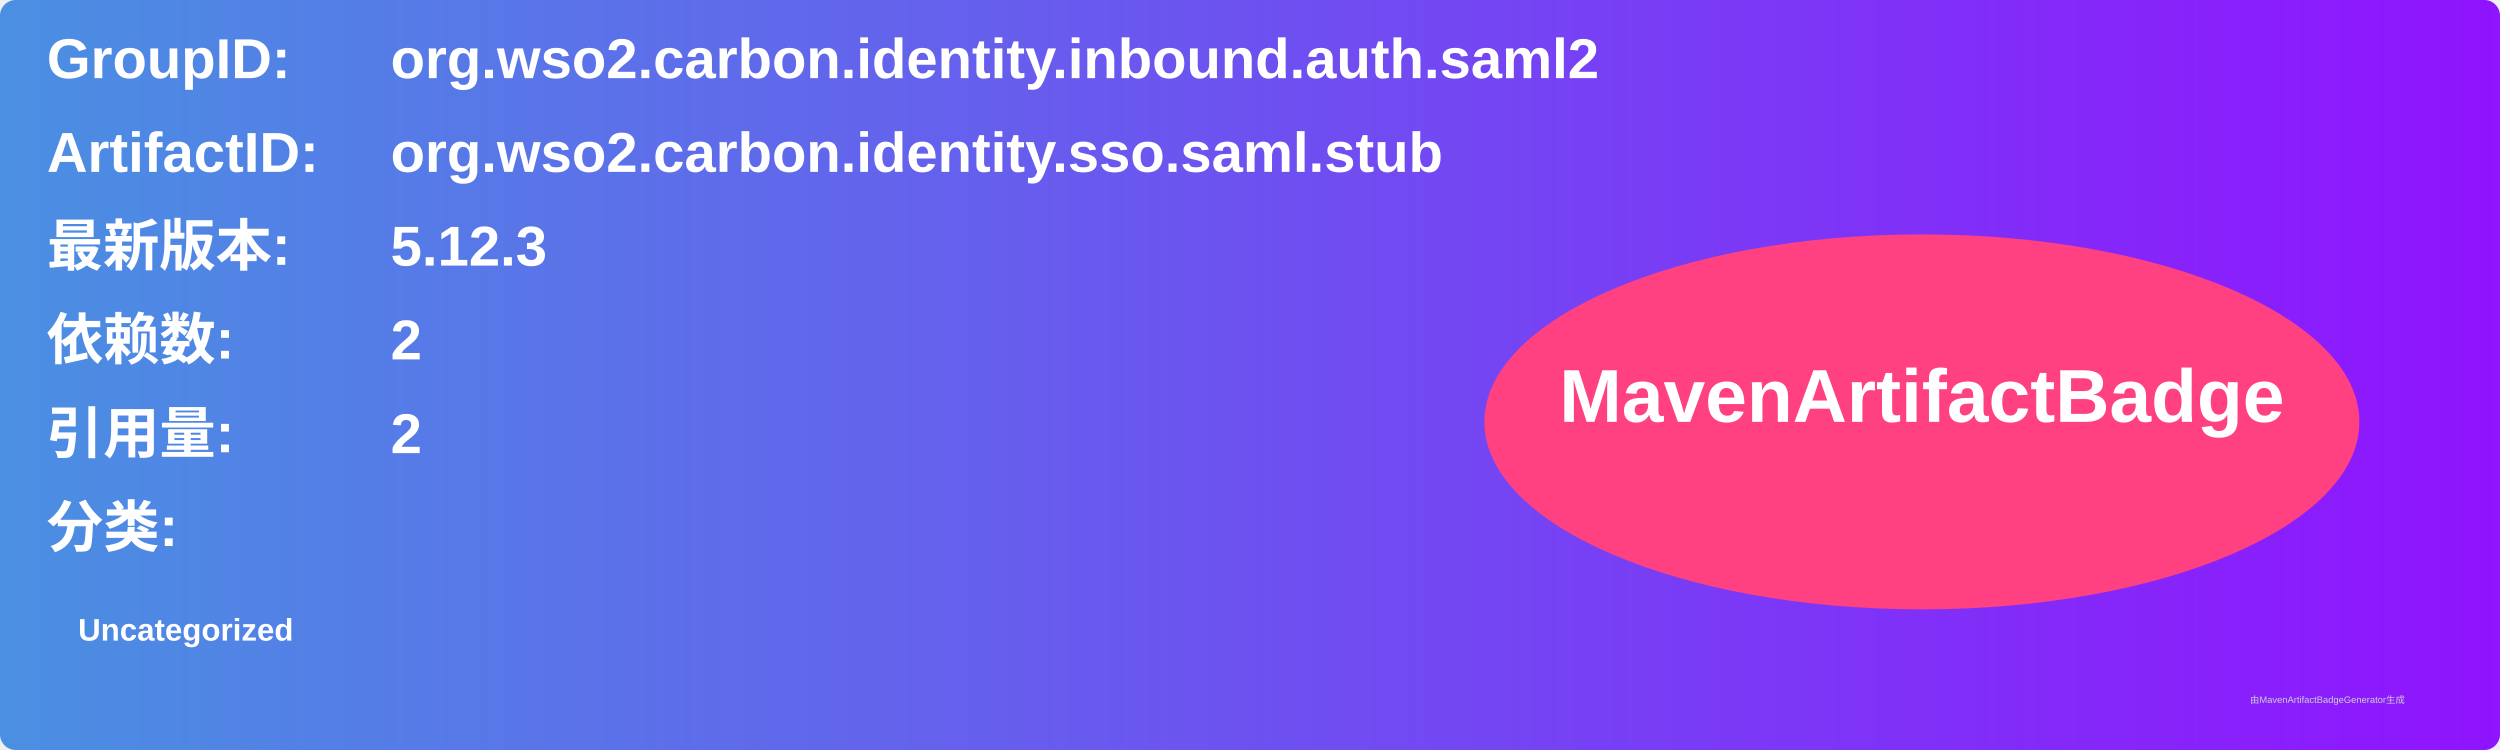
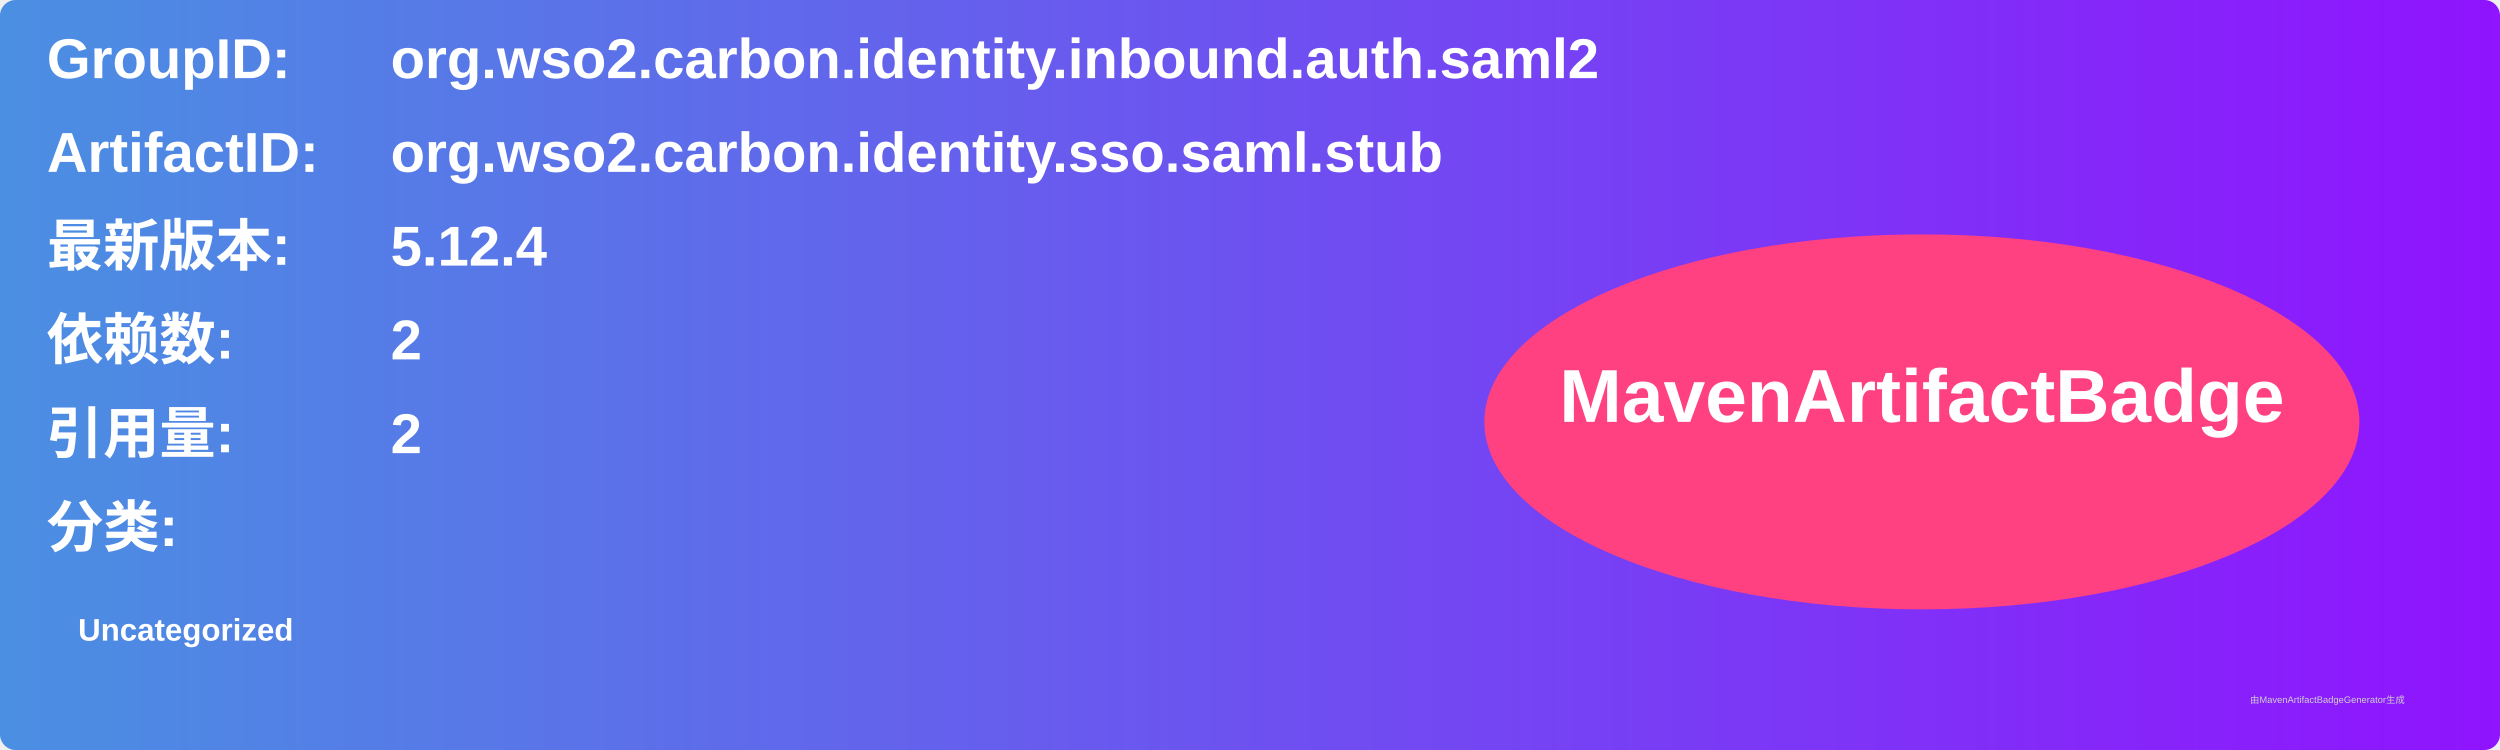
<svg xmlns="http://www.w3.org/2000/svg" width="800" height="240" viewBox="0 0 800 240">
  <linearGradient id="grad" x1="0%" y1="0%" x2="100%" y2="0%">
    <stop offset="0%" stop-color="#4a90e2" />
    <stop offset="100%" stop-color="#9013fe" />
  </linearGradient>
  <rect width="100%" height="100%" rx="5" ry="5" fill="url(#grad)" />
  <g transform="translate(15, 15)">
    <text x="0" y="10" font-family="Arial" font-size="18" fill="white" font-weight="bold" width="260">GroupID:</text>
    <text x="110" y="10" font-family="Arial" font-size="18" fill="white" font-weight="bold" width="460">org.wso2.carbon.identity.inbound.auth.saml2</text>
    <text x="0" y="40" font-family="Arial" font-size="18" fill="white" font-weight="bold" width="260">ArtifactID:</text>
    <text x="110" y="40" font-family="Arial" font-size="18" fill="white" font-weight="bold" width="460">org.wso2.carbon.identity.sso.saml.stub</text>
    <text x="0" y="70" font-family="Arial" font-size="18" fill="white" font-weight="bold">最新版本:</text>
    <text x="110" y="70" font-family="Arial" font-size="18" fill="white" font-weight="bold">
-       <tspan font-weight="bold">5.12.3</tspan>
+       <tspan font-weight="bold">5.12.4</tspan>
    </text>
    <text x="0" y="100" font-family="Arial" font-size="18" fill="white" font-weight="bold">依赖数: </text>
    <text x="110" y="100" font-family="Arial" font-size="18" fill="white">
      <tspan font-weight="bold">2</tspan>
    </text>
    <text x="0" y="130" font-family="Arial" font-size="18" fill="white" font-weight="bold">引用量: </text>
    <text x="110" y="130" font-family="Arial" font-size="18" fill="white">
      <tspan font-weight="bold">2</tspan>
    </text>
    <text x="0" y="160" font-family="Arial" font-size="18" fill="white" font-weight="bold">分类:</text>
    <text x="10" y="190" font-family="Arial" font-size="10" fill="white">
      <tspan font-weight="bold">Uncategorized</tspan>
    </text>
    <ellipse cx="600" cy="120" rx="140" ry="60" fill="#ff4081" />
    <text x="600" y="120" text-anchor="middle" font-family="Arial" font-size="24" fill="white" font-weight="bold">MavenArtifactBadge</text>
  </g>
  <text x="720" y="225" font-family="Arial" font-size="3" fill="#d0d0d0">由MavenArtifactBadgeGenerator生成</text>
</svg>
